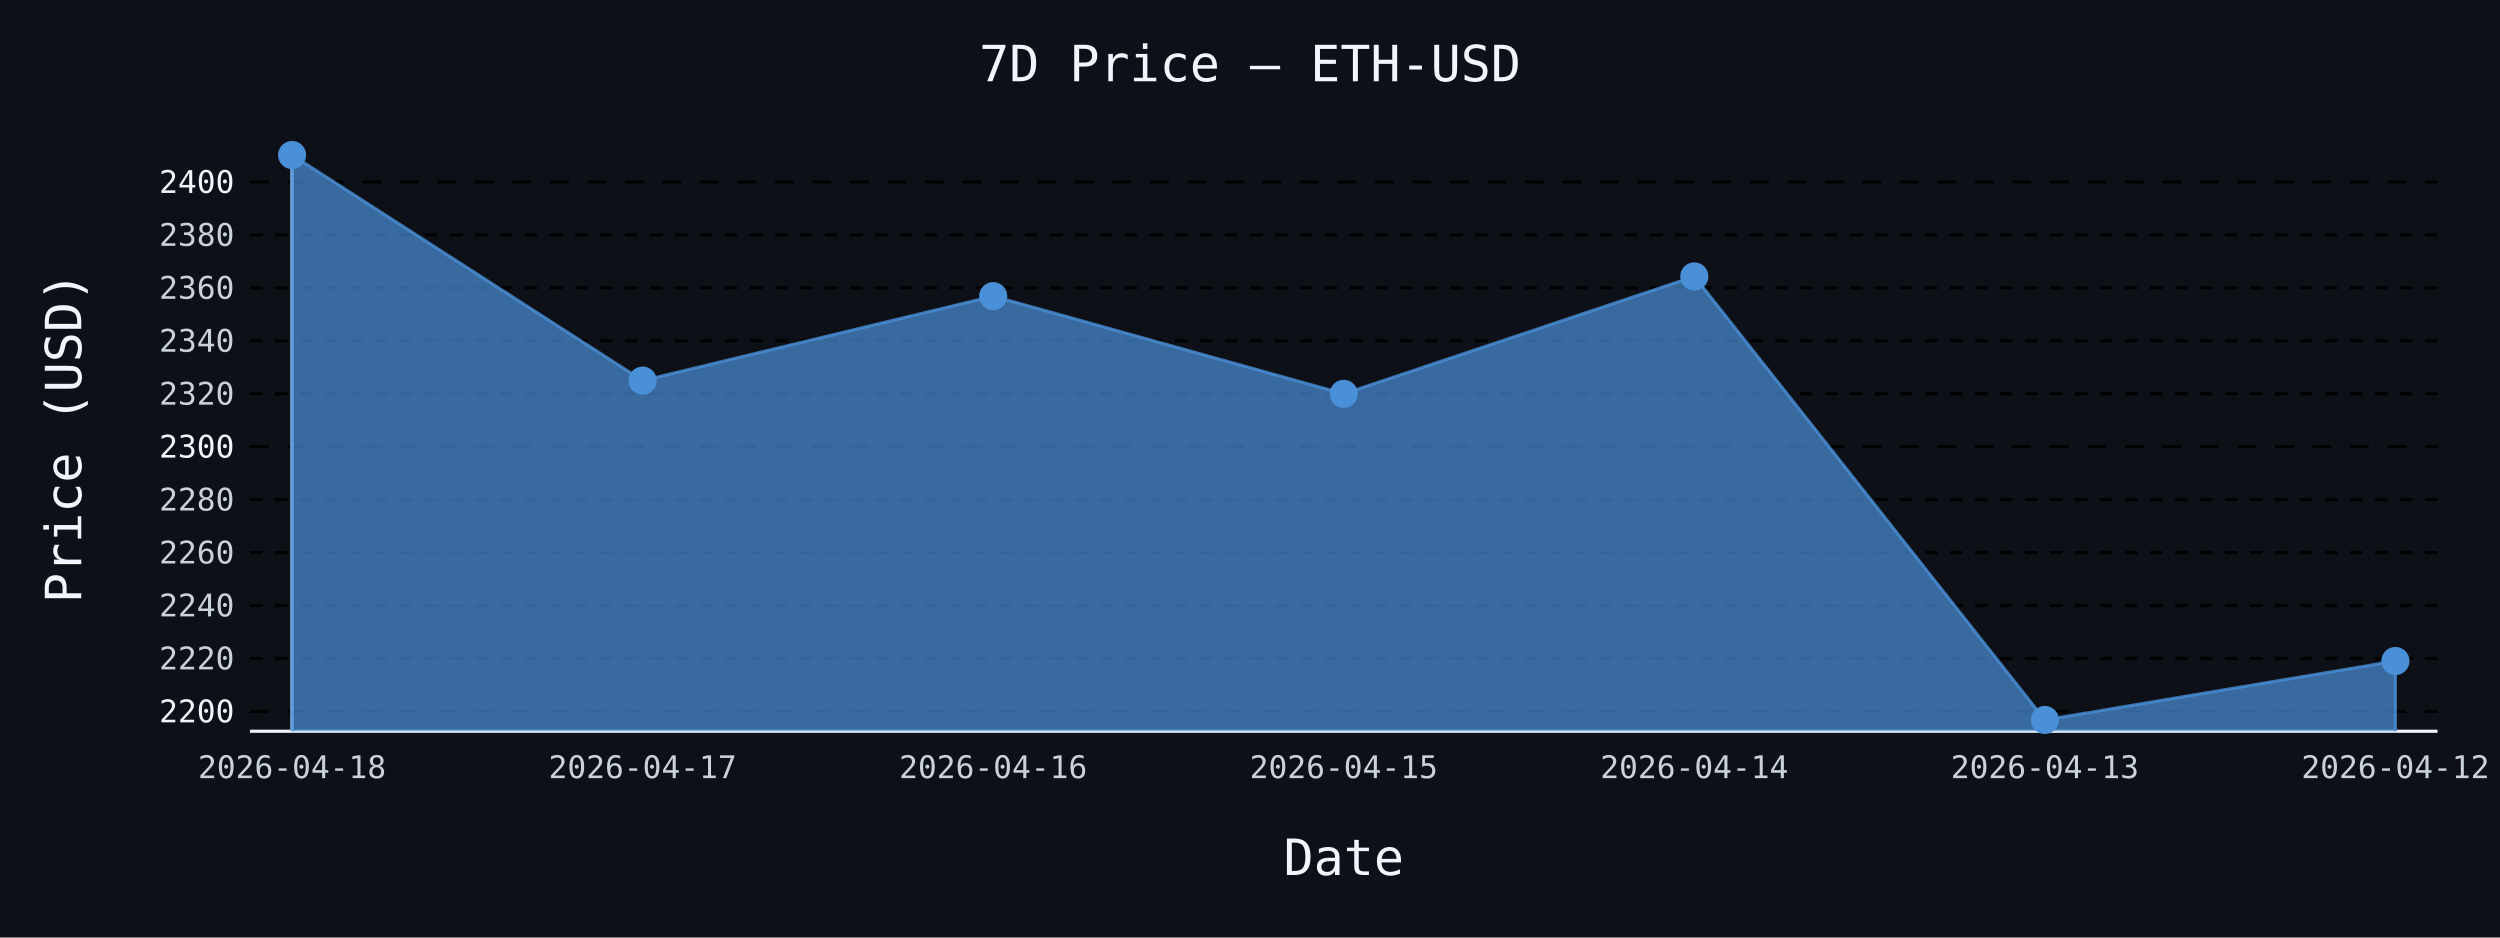
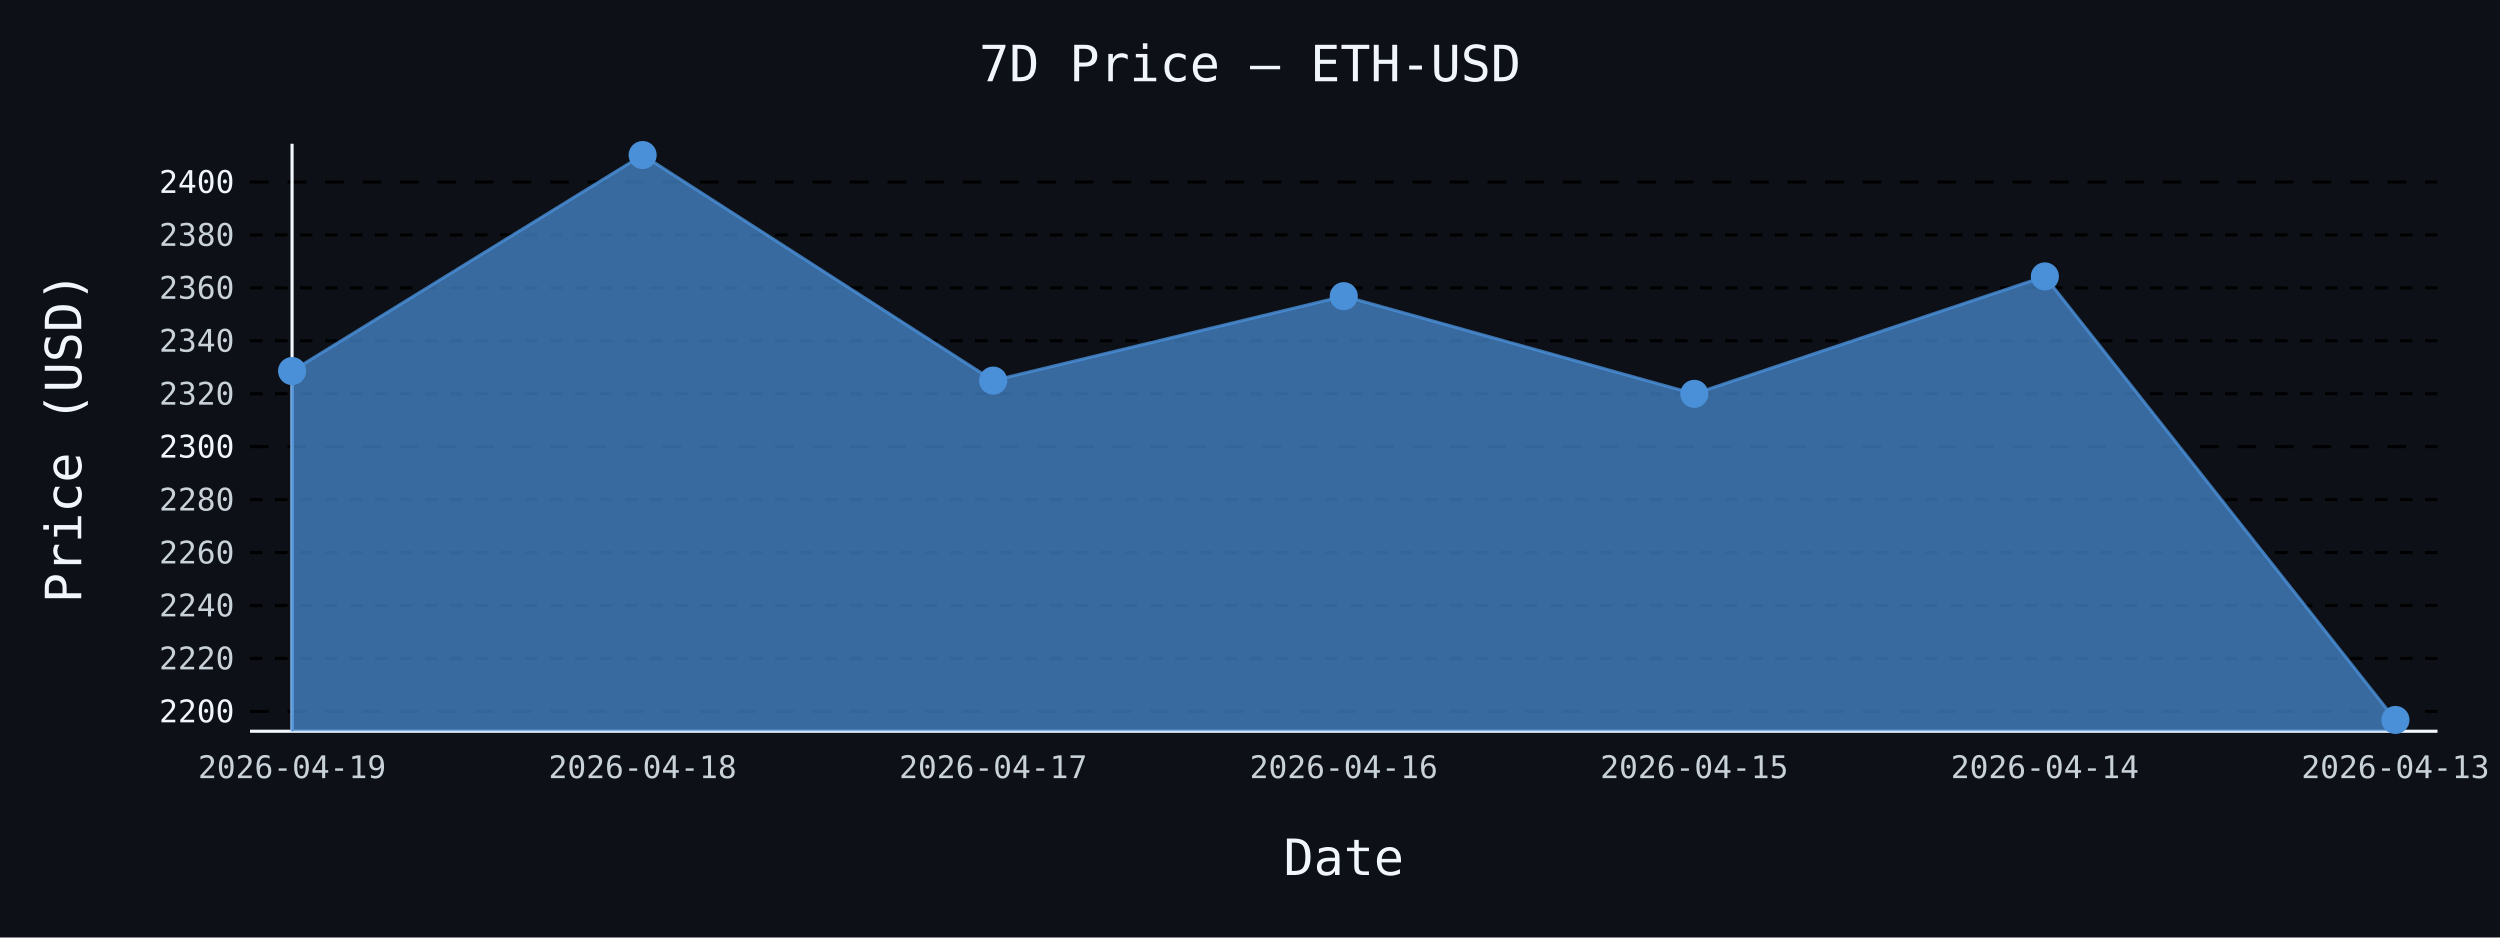
- <svg xmlns="http://www.w3.org/2000/svg" id="chart-91766a37-fc9d-4e92-94b9-5efc7dc3a756" class="pygal-chart" viewBox="0 0 800 300">
+ <svg xmlns="http://www.w3.org/2000/svg" id="chart-54cb7d4b-2b3f-497d-93f0-701c3589d952" class="pygal-chart" viewBox="0 0 800 300">
  <defs>
-     <style type="text/css">#chart-91766a37-fc9d-4e92-94b9-5efc7dc3a756{-webkit-user-select:none;-webkit-font-smoothing:antialiased;font-family:monospace}#chart-91766a37-fc9d-4e92-94b9-5efc7dc3a756 .title{font-family:monospace;font-size:16px}#chart-91766a37-fc9d-4e92-94b9-5efc7dc3a756 .legends .legend text{font-family:monospace;font-size:14px}#chart-91766a37-fc9d-4e92-94b9-5efc7dc3a756 .axis text{font-family:monospace;font-size:10px}#chart-91766a37-fc9d-4e92-94b9-5efc7dc3a756 .axis text.major{font-family:monospace;font-size:10px}#chart-91766a37-fc9d-4e92-94b9-5efc7dc3a756 .text-overlay text.value{font-family:monospace;font-size:16px}#chart-91766a37-fc9d-4e92-94b9-5efc7dc3a756 .text-overlay text.label{font-family:monospace;font-size:10px}#chart-91766a37-fc9d-4e92-94b9-5efc7dc3a756 .tooltip{font-family:monospace;font-size:14px}#chart-91766a37-fc9d-4e92-94b9-5efc7dc3a756 text.no_data{font-family:monospace;font-size:64px}
- #chart-91766a37-fc9d-4e92-94b9-5efc7dc3a756{background-color:#0d1117}#chart-91766a37-fc9d-4e92-94b9-5efc7dc3a756 path,#chart-91766a37-fc9d-4e92-94b9-5efc7dc3a756 line,#chart-91766a37-fc9d-4e92-94b9-5efc7dc3a756 rect,#chart-91766a37-fc9d-4e92-94b9-5efc7dc3a756 circle{-webkit-transition:150ms;-moz-transition:150ms;transition:150ms}#chart-91766a37-fc9d-4e92-94b9-5efc7dc3a756 .graph &gt; .background{fill:#0d1117}#chart-91766a37-fc9d-4e92-94b9-5efc7dc3a756 .plot &gt; .background{fill:#0d1117}#chart-91766a37-fc9d-4e92-94b9-5efc7dc3a756 .graph{fill:#c9d1d9}#chart-91766a37-fc9d-4e92-94b9-5efc7dc3a756 text.no_data{fill:#f0f6fc}#chart-91766a37-fc9d-4e92-94b9-5efc7dc3a756 .title{fill:#f0f6fc}#chart-91766a37-fc9d-4e92-94b9-5efc7dc3a756 .legends .legend text{fill:#c9d1d9}#chart-91766a37-fc9d-4e92-94b9-5efc7dc3a756 .legends .legend:hover text{fill:#f0f6fc}#chart-91766a37-fc9d-4e92-94b9-5efc7dc3a756 .axis .line{stroke:#f0f6fc}#chart-91766a37-fc9d-4e92-94b9-5efc7dc3a756 .axis .guide.line{stroke:#8b949e}#chart-91766a37-fc9d-4e92-94b9-5efc7dc3a756 .axis .major.line{stroke:#c9d1d9}#chart-91766a37-fc9d-4e92-94b9-5efc7dc3a756 .axis text.major{fill:#f0f6fc}#chart-91766a37-fc9d-4e92-94b9-5efc7dc3a756 .axis.y .guides:hover .guide.line,#chart-91766a37-fc9d-4e92-94b9-5efc7dc3a756 .line-graph .axis.x .guides:hover .guide.line,#chart-91766a37-fc9d-4e92-94b9-5efc7dc3a756 .stackedline-graph .axis.x .guides:hover .guide.line,#chart-91766a37-fc9d-4e92-94b9-5efc7dc3a756 .xy-graph .axis.x .guides:hover .guide.line{stroke:#f0f6fc}#chart-91766a37-fc9d-4e92-94b9-5efc7dc3a756 .axis .guides:hover text{fill:#f0f6fc}#chart-91766a37-fc9d-4e92-94b9-5efc7dc3a756 .reactive{fill-opacity:.7;stroke-opacity:.8;stroke-width:1}#chart-91766a37-fc9d-4e92-94b9-5efc7dc3a756 .ci{stroke:#c9d1d9}#chart-91766a37-fc9d-4e92-94b9-5efc7dc3a756 .reactive.active,#chart-91766a37-fc9d-4e92-94b9-5efc7dc3a756 .active .reactive{fill-opacity:.8;stroke-opacity:.9;stroke-width:4}#chart-91766a37-fc9d-4e92-94b9-5efc7dc3a756 .ci .reactive.active{stroke-width:1.5}#chart-91766a37-fc9d-4e92-94b9-5efc7dc3a756 .series text{fill:#f0f6fc}#chart-91766a37-fc9d-4e92-94b9-5efc7dc3a756 .tooltip rect{fill:#0d1117;stroke:#f0f6fc;-webkit-transition:opacity 150ms;-moz-transition:opacity 150ms;transition:opacity 150ms}#chart-91766a37-fc9d-4e92-94b9-5efc7dc3a756 .tooltip .label{fill:#c9d1d9}#chart-91766a37-fc9d-4e92-94b9-5efc7dc3a756 .tooltip .label{fill:#c9d1d9}#chart-91766a37-fc9d-4e92-94b9-5efc7dc3a756 .tooltip .legend{font-size:.8em;fill:#8b949e}#chart-91766a37-fc9d-4e92-94b9-5efc7dc3a756 .tooltip .x_label{font-size:.6em;fill:#f0f6fc}#chart-91766a37-fc9d-4e92-94b9-5efc7dc3a756 .tooltip .xlink{font-size:.5em;text-decoration:underline}#chart-91766a37-fc9d-4e92-94b9-5efc7dc3a756 .tooltip .value{font-size:1.5em}#chart-91766a37-fc9d-4e92-94b9-5efc7dc3a756 .bound{font-size:.5em}#chart-91766a37-fc9d-4e92-94b9-5efc7dc3a756 .max-value{font-size:.75em;fill:#8b949e}#chart-91766a37-fc9d-4e92-94b9-5efc7dc3a756 .map-element{fill:#0d1117;stroke:#8b949e !important}#chart-91766a37-fc9d-4e92-94b9-5efc7dc3a756 .map-element .reactive{fill-opacity:inherit;stroke-opacity:inherit}#chart-91766a37-fc9d-4e92-94b9-5efc7dc3a756 .color-0,#chart-91766a37-fc9d-4e92-94b9-5efc7dc3a756 .color-0 a:visited{stroke:#4a90d9;fill:#4a90d9}#chart-91766a37-fc9d-4e92-94b9-5efc7dc3a756 .text-overlay .color-0 text{fill:black}
- #chart-91766a37-fc9d-4e92-94b9-5efc7dc3a756 text.no_data{text-anchor:middle}#chart-91766a37-fc9d-4e92-94b9-5efc7dc3a756 .guide.line{fill:none}#chart-91766a37-fc9d-4e92-94b9-5efc7dc3a756 .centered{text-anchor:middle}#chart-91766a37-fc9d-4e92-94b9-5efc7dc3a756 .title{text-anchor:middle}#chart-91766a37-fc9d-4e92-94b9-5efc7dc3a756 .legends .legend text{fill-opacity:1}#chart-91766a37-fc9d-4e92-94b9-5efc7dc3a756 .axis.x text{text-anchor:middle}#chart-91766a37-fc9d-4e92-94b9-5efc7dc3a756 .axis.x:not(.web) text[transform]{text-anchor:start}#chart-91766a37-fc9d-4e92-94b9-5efc7dc3a756 .axis.x:not(.web) text[transform].backwards{text-anchor:end}#chart-91766a37-fc9d-4e92-94b9-5efc7dc3a756 .axis.y text{text-anchor:end}#chart-91766a37-fc9d-4e92-94b9-5efc7dc3a756 .axis.y text[transform].backwards{text-anchor:start}#chart-91766a37-fc9d-4e92-94b9-5efc7dc3a756 .axis.y2 text{text-anchor:start}#chart-91766a37-fc9d-4e92-94b9-5efc7dc3a756 .axis.y2 text[transform].backwards{text-anchor:end}#chart-91766a37-fc9d-4e92-94b9-5efc7dc3a756 .axis .guide.line{stroke-dasharray:4,4;stroke:black}#chart-91766a37-fc9d-4e92-94b9-5efc7dc3a756 .axis .major.guide.line{stroke-dasharray:6,6;stroke:black}#chart-91766a37-fc9d-4e92-94b9-5efc7dc3a756 .horizontal .axis.y .guide.line,#chart-91766a37-fc9d-4e92-94b9-5efc7dc3a756 .horizontal .axis.y2 .guide.line,#chart-91766a37-fc9d-4e92-94b9-5efc7dc3a756 .vertical .axis.x .guide.line{opacity:0}#chart-91766a37-fc9d-4e92-94b9-5efc7dc3a756 .horizontal .axis.always_show .guide.line,#chart-91766a37-fc9d-4e92-94b9-5efc7dc3a756 .vertical .axis.always_show .guide.line{opacity:1 !important}#chart-91766a37-fc9d-4e92-94b9-5efc7dc3a756 .axis.y .guides:hover .guide.line,#chart-91766a37-fc9d-4e92-94b9-5efc7dc3a756 .axis.y2 .guides:hover .guide.line,#chart-91766a37-fc9d-4e92-94b9-5efc7dc3a756 .axis.x .guides:hover .guide.line{opacity:1}#chart-91766a37-fc9d-4e92-94b9-5efc7dc3a756 .axis .guides:hover text{opacity:1}#chart-91766a37-fc9d-4e92-94b9-5efc7dc3a756 .nofill{fill:none}#chart-91766a37-fc9d-4e92-94b9-5efc7dc3a756 .subtle-fill{fill-opacity:.2}#chart-91766a37-fc9d-4e92-94b9-5efc7dc3a756 .dot{stroke-width:1px;fill-opacity:1;stroke-opacity:1}#chart-91766a37-fc9d-4e92-94b9-5efc7dc3a756 .dot.active{stroke-width:5px}#chart-91766a37-fc9d-4e92-94b9-5efc7dc3a756 .dot.negative{fill:transparent}#chart-91766a37-fc9d-4e92-94b9-5efc7dc3a756 text,#chart-91766a37-fc9d-4e92-94b9-5efc7dc3a756 tspan{stroke:none !important}#chart-91766a37-fc9d-4e92-94b9-5efc7dc3a756 .series text.active{opacity:1}#chart-91766a37-fc9d-4e92-94b9-5efc7dc3a756 .tooltip rect{fill-opacity:.95;stroke-width:.5}#chart-91766a37-fc9d-4e92-94b9-5efc7dc3a756 .tooltip text{fill-opacity:1}#chart-91766a37-fc9d-4e92-94b9-5efc7dc3a756 .showable{visibility:hidden}#chart-91766a37-fc9d-4e92-94b9-5efc7dc3a756 .showable.shown{visibility:visible}#chart-91766a37-fc9d-4e92-94b9-5efc7dc3a756 .gauge-background{fill:rgba(229,229,229,1);stroke:none}#chart-91766a37-fc9d-4e92-94b9-5efc7dc3a756 .bg-lines{stroke:#0d1117;stroke-width:2px}</style>
+     <style type="text/css">#chart-54cb7d4b-2b3f-497d-93f0-701c3589d952{-webkit-user-select:none;-webkit-font-smoothing:antialiased;font-family:monospace}#chart-54cb7d4b-2b3f-497d-93f0-701c3589d952 .title{font-family:monospace;font-size:16px}#chart-54cb7d4b-2b3f-497d-93f0-701c3589d952 .legends .legend text{font-family:monospace;font-size:14px}#chart-54cb7d4b-2b3f-497d-93f0-701c3589d952 .axis text{font-family:monospace;font-size:10px}#chart-54cb7d4b-2b3f-497d-93f0-701c3589d952 .axis text.major{font-family:monospace;font-size:10px}#chart-54cb7d4b-2b3f-497d-93f0-701c3589d952 .text-overlay text.value{font-family:monospace;font-size:16px}#chart-54cb7d4b-2b3f-497d-93f0-701c3589d952 .text-overlay text.label{font-family:monospace;font-size:10px}#chart-54cb7d4b-2b3f-497d-93f0-701c3589d952 .tooltip{font-family:monospace;font-size:14px}#chart-54cb7d4b-2b3f-497d-93f0-701c3589d952 text.no_data{font-family:monospace;font-size:64px}
+ #chart-54cb7d4b-2b3f-497d-93f0-701c3589d952{background-color:#0d1117}#chart-54cb7d4b-2b3f-497d-93f0-701c3589d952 path,#chart-54cb7d4b-2b3f-497d-93f0-701c3589d952 line,#chart-54cb7d4b-2b3f-497d-93f0-701c3589d952 rect,#chart-54cb7d4b-2b3f-497d-93f0-701c3589d952 circle{-webkit-transition:150ms;-moz-transition:150ms;transition:150ms}#chart-54cb7d4b-2b3f-497d-93f0-701c3589d952 .graph &gt; .background{fill:#0d1117}#chart-54cb7d4b-2b3f-497d-93f0-701c3589d952 .plot &gt; .background{fill:#0d1117}#chart-54cb7d4b-2b3f-497d-93f0-701c3589d952 .graph{fill:#c9d1d9}#chart-54cb7d4b-2b3f-497d-93f0-701c3589d952 text.no_data{fill:#f0f6fc}#chart-54cb7d4b-2b3f-497d-93f0-701c3589d952 .title{fill:#f0f6fc}#chart-54cb7d4b-2b3f-497d-93f0-701c3589d952 .legends .legend text{fill:#c9d1d9}#chart-54cb7d4b-2b3f-497d-93f0-701c3589d952 .legends .legend:hover text{fill:#f0f6fc}#chart-54cb7d4b-2b3f-497d-93f0-701c3589d952 .axis .line{stroke:#f0f6fc}#chart-54cb7d4b-2b3f-497d-93f0-701c3589d952 .axis .guide.line{stroke:#8b949e}#chart-54cb7d4b-2b3f-497d-93f0-701c3589d952 .axis .major.line{stroke:#c9d1d9}#chart-54cb7d4b-2b3f-497d-93f0-701c3589d952 .axis text.major{fill:#f0f6fc}#chart-54cb7d4b-2b3f-497d-93f0-701c3589d952 .axis.y .guides:hover .guide.line,#chart-54cb7d4b-2b3f-497d-93f0-701c3589d952 .line-graph .axis.x .guides:hover .guide.line,#chart-54cb7d4b-2b3f-497d-93f0-701c3589d952 .stackedline-graph .axis.x .guides:hover .guide.line,#chart-54cb7d4b-2b3f-497d-93f0-701c3589d952 .xy-graph .axis.x .guides:hover .guide.line{stroke:#f0f6fc}#chart-54cb7d4b-2b3f-497d-93f0-701c3589d952 .axis .guides:hover text{fill:#f0f6fc}#chart-54cb7d4b-2b3f-497d-93f0-701c3589d952 .reactive{fill-opacity:.7;stroke-opacity:.8;stroke-width:1}#chart-54cb7d4b-2b3f-497d-93f0-701c3589d952 .ci{stroke:#c9d1d9}#chart-54cb7d4b-2b3f-497d-93f0-701c3589d952 .reactive.active,#chart-54cb7d4b-2b3f-497d-93f0-701c3589d952 .active .reactive{fill-opacity:.8;stroke-opacity:.9;stroke-width:4}#chart-54cb7d4b-2b3f-497d-93f0-701c3589d952 .ci .reactive.active{stroke-width:1.5}#chart-54cb7d4b-2b3f-497d-93f0-701c3589d952 .series text{fill:#f0f6fc}#chart-54cb7d4b-2b3f-497d-93f0-701c3589d952 .tooltip rect{fill:#0d1117;stroke:#f0f6fc;-webkit-transition:opacity 150ms;-moz-transition:opacity 150ms;transition:opacity 150ms}#chart-54cb7d4b-2b3f-497d-93f0-701c3589d952 .tooltip .label{fill:#c9d1d9}#chart-54cb7d4b-2b3f-497d-93f0-701c3589d952 .tooltip .label{fill:#c9d1d9}#chart-54cb7d4b-2b3f-497d-93f0-701c3589d952 .tooltip .legend{font-size:.8em;fill:#8b949e}#chart-54cb7d4b-2b3f-497d-93f0-701c3589d952 .tooltip .x_label{font-size:.6em;fill:#f0f6fc}#chart-54cb7d4b-2b3f-497d-93f0-701c3589d952 .tooltip .xlink{font-size:.5em;text-decoration:underline}#chart-54cb7d4b-2b3f-497d-93f0-701c3589d952 .tooltip .value{font-size:1.5em}#chart-54cb7d4b-2b3f-497d-93f0-701c3589d952 .bound{font-size:.5em}#chart-54cb7d4b-2b3f-497d-93f0-701c3589d952 .max-value{font-size:.75em;fill:#8b949e}#chart-54cb7d4b-2b3f-497d-93f0-701c3589d952 .map-element{fill:#0d1117;stroke:#8b949e !important}#chart-54cb7d4b-2b3f-497d-93f0-701c3589d952 .map-element .reactive{fill-opacity:inherit;stroke-opacity:inherit}#chart-54cb7d4b-2b3f-497d-93f0-701c3589d952 .color-0,#chart-54cb7d4b-2b3f-497d-93f0-701c3589d952 .color-0 a:visited{stroke:#4a90d9;fill:#4a90d9}#chart-54cb7d4b-2b3f-497d-93f0-701c3589d952 .text-overlay .color-0 text{fill:black}
+ #chart-54cb7d4b-2b3f-497d-93f0-701c3589d952 text.no_data{text-anchor:middle}#chart-54cb7d4b-2b3f-497d-93f0-701c3589d952 .guide.line{fill:none}#chart-54cb7d4b-2b3f-497d-93f0-701c3589d952 .centered{text-anchor:middle}#chart-54cb7d4b-2b3f-497d-93f0-701c3589d952 .title{text-anchor:middle}#chart-54cb7d4b-2b3f-497d-93f0-701c3589d952 .legends .legend text{fill-opacity:1}#chart-54cb7d4b-2b3f-497d-93f0-701c3589d952 .axis.x text{text-anchor:middle}#chart-54cb7d4b-2b3f-497d-93f0-701c3589d952 .axis.x:not(.web) text[transform]{text-anchor:start}#chart-54cb7d4b-2b3f-497d-93f0-701c3589d952 .axis.x:not(.web) text[transform].backwards{text-anchor:end}#chart-54cb7d4b-2b3f-497d-93f0-701c3589d952 .axis.y text{text-anchor:end}#chart-54cb7d4b-2b3f-497d-93f0-701c3589d952 .axis.y text[transform].backwards{text-anchor:start}#chart-54cb7d4b-2b3f-497d-93f0-701c3589d952 .axis.y2 text{text-anchor:start}#chart-54cb7d4b-2b3f-497d-93f0-701c3589d952 .axis.y2 text[transform].backwards{text-anchor:end}#chart-54cb7d4b-2b3f-497d-93f0-701c3589d952 .axis .guide.line{stroke-dasharray:4,4;stroke:black}#chart-54cb7d4b-2b3f-497d-93f0-701c3589d952 .axis .major.guide.line{stroke-dasharray:6,6;stroke:black}#chart-54cb7d4b-2b3f-497d-93f0-701c3589d952 .horizontal .axis.y .guide.line,#chart-54cb7d4b-2b3f-497d-93f0-701c3589d952 .horizontal .axis.y2 .guide.line,#chart-54cb7d4b-2b3f-497d-93f0-701c3589d952 .vertical .axis.x .guide.line{opacity:0}#chart-54cb7d4b-2b3f-497d-93f0-701c3589d952 .horizontal .axis.always_show .guide.line,#chart-54cb7d4b-2b3f-497d-93f0-701c3589d952 .vertical .axis.always_show .guide.line{opacity:1 !important}#chart-54cb7d4b-2b3f-497d-93f0-701c3589d952 .axis.y .guides:hover .guide.line,#chart-54cb7d4b-2b3f-497d-93f0-701c3589d952 .axis.y2 .guides:hover .guide.line,#chart-54cb7d4b-2b3f-497d-93f0-701c3589d952 .axis.x .guides:hover .guide.line{opacity:1}#chart-54cb7d4b-2b3f-497d-93f0-701c3589d952 .axis .guides:hover text{opacity:1}#chart-54cb7d4b-2b3f-497d-93f0-701c3589d952 .nofill{fill:none}#chart-54cb7d4b-2b3f-497d-93f0-701c3589d952 .subtle-fill{fill-opacity:.2}#chart-54cb7d4b-2b3f-497d-93f0-701c3589d952 .dot{stroke-width:1px;fill-opacity:1;stroke-opacity:1}#chart-54cb7d4b-2b3f-497d-93f0-701c3589d952 .dot.active{stroke-width:5px}#chart-54cb7d4b-2b3f-497d-93f0-701c3589d952 .dot.negative{fill:transparent}#chart-54cb7d4b-2b3f-497d-93f0-701c3589d952 text,#chart-54cb7d4b-2b3f-497d-93f0-701c3589d952 tspan{stroke:none !important}#chart-54cb7d4b-2b3f-497d-93f0-701c3589d952 .series text.active{opacity:1}#chart-54cb7d4b-2b3f-497d-93f0-701c3589d952 .tooltip rect{fill-opacity:.95;stroke-width:.5}#chart-54cb7d4b-2b3f-497d-93f0-701c3589d952 .tooltip text{fill-opacity:1}#chart-54cb7d4b-2b3f-497d-93f0-701c3589d952 .showable{visibility:hidden}#chart-54cb7d4b-2b3f-497d-93f0-701c3589d952 .showable.shown{visibility:visible}#chart-54cb7d4b-2b3f-497d-93f0-701c3589d952 .gauge-background{fill:rgba(229,229,229,1);stroke:none}#chart-54cb7d4b-2b3f-497d-93f0-701c3589d952 .bg-lines{stroke:#0d1117;stroke-width:2px}</style>
  </defs>
  <g class="graph line-graph vertical">
    <rect x="0" y="0" width="800" height="300" class="background" />
    <g transform="translate(80, 46)" class="plot">
      <rect x="0" y="0" width="700.0" height="188" class="background" />
      <g class="axis y always_show">
        <path d="M0 188 h700" class="line" />
        <g class="guides">
          <path d="M0 181.64 h700" class="major guide line" />
          <text x="-5" y="185.14" class="major">2200</text>
        </g>
        <g class="guides">
          <path d="M0 164.699 h700" class="guide line" />
          <text x="-5" y="168.199" class="">2220</text>
        </g>
        <g class="guides">
          <path d="M0 147.758 h700" class="guide line" />
          <text x="-5" y="151.258" class="">2240</text>
        </g>
        <g class="guides">
          <path d="M0 130.817 h700" class="guide line" />
          <text x="-5" y="134.317" class="">2260</text>
        </g>
        <g class="guides">
          <path d="M0 113.876 h700" class="guide line" />
          <text x="-5" y="117.376" class="">2280</text>
        </g>
        <g class="guides">
          <path d="M0 96.935 h700" class="major guide line" />
          <text x="-5" y="100.435" class="major">2300</text>
        </g>
        <g class="guides">
          <path d="M0 79.994 h700" class="guide line" />
          <text x="-5" y="83.494" class="">2320</text>
        </g>
        <g class="guides">
          <path d="M0 63.053 h700" class="guide line" />
          <text x="-5" y="66.553" class="">2340</text>
        </g>
        <g class="guides">
          <path d="M0 46.112 h700" class="guide line" />
          <text x="-5" y="49.612" class="">2360</text>
        </g>
        <g class="guides">
          <path d="M0 29.171 h700" class="guide line" />
          <text x="-5" y="32.671" class="">2380</text>
        </g>
        <g class="guides">
          <path d="M0 12.23 h700" class="major guide line" />
          <text x="-5" y="15.73" class="major">2400</text>
        </g>
      </g>
      <g class="axis x">
        <g class="guides">
          <path d="M13.462 0 v188" class="line" />
-           <text x="13.462" y="203.0" class="">2026-04-18</text>
+           <text x="13.462" y="203.0" class="">2026-04-19</text>
        </g>
        <g class="guides">
          <path d="M125.641 0 v188" class="guide line" />
-           <text x="125.641" y="203.0" class="">2026-04-17</text>
+           <text x="125.641" y="203.0" class="">2026-04-18</text>
        </g>
        <g class="guides">
          <path d="M237.821 0 v188" class="guide line" />
-           <text x="237.821" y="203.0" class="">2026-04-16</text>
+           <text x="237.821" y="203.0" class="">2026-04-17</text>
        </g>
        <g class="guides">
          <path d="M350 0 v188" class="guide line" />
-           <text x="350.0" y="203.0" class="">2026-04-15</text>
+           <text x="350.0" y="203.0" class="">2026-04-16</text>
        </g>
        <g class="guides">
          <path d="M462.179 0 v188" class="guide line" />
-           <text x="462.179" y="203.0" class="">2026-04-14</text>
+           <text x="462.179" y="203.0" class="">2026-04-15</text>
        </g>
        <g class="guides">
          <path d="M574.359 0 v188" class="guide line" />
-           <text x="574.359" y="203.0" class="">2026-04-13</text>
+           <text x="574.359" y="203.0" class="">2026-04-14</text>
        </g>
        <g class="guides">
          <path d="M686.538 0 v188" class="guide line" />
-           <text x="686.538" y="203.0" class="">2026-04-12</text>
+           <text x="686.538" y="203.0" class="">2026-04-13</text>
        </g>
      </g>
      <g class="series serie-0 color-0">
-         <path d="M13.462 188 L13.462 3.615 125.641 75.793 237.821 48.772 350 80.036 462.179 42.453 574.359 184.385 686.538 165.521 686.538 188" class="line reactive" />
+         <path d="M13.462 188 L13.462 72.735 125.641 3.615 237.821 75.793 350 48.772 462.179 80.036 574.359 42.453 686.538 184.385 686.538 188" class="line reactive" />
      </g>
    </g>
    <g class="titles">
      <text x="400.0" y="26" class="title plot_title">7D Price — ETH-USD</text>
      <text x="430.0" y="280" class="title">Date</text>
      <text x="0" y="166.0" class="title" transform="rotate(-90 0 140)">Price (USD)</text>
    </g>
    <g transform="translate(80, 46)" class="plot overlay">
      <g class="series serie-0 color-0">
        <g class="dots">
-           <circle cx="13.462" cy="3.615" r="4" class="dot reactive tooltip-trigger" />
+           <circle cx="13.462" cy="72.735" r="4" class="dot reactive tooltip-trigger" />
        </g>
        <g class="dots">
-           <circle cx="125.641" cy="75.793" r="4" class="dot reactive tooltip-trigger" />
+           <circle cx="125.641" cy="3.615" r="4" class="dot reactive tooltip-trigger" />
        </g>
        <g class="dots">
-           <circle cx="237.821" cy="48.772" r="4" class="dot reactive tooltip-trigger" />
+           <circle cx="237.821" cy="75.793" r="4" class="dot reactive tooltip-trigger" />
        </g>
        <g class="dots">
-           <circle cx="350.0" cy="80.036" r="4" class="dot reactive tooltip-trigger" />
+           <circle cx="350.0" cy="48.772" r="4" class="dot reactive tooltip-trigger" />
        </g>
        <g class="dots">
-           <circle cx="462.179" cy="42.453" r="4" class="dot reactive tooltip-trigger" />
+           <circle cx="462.179" cy="80.036" r="4" class="dot reactive tooltip-trigger" />
        </g>
        <g class="dots">
-           <circle cx="574.359" cy="184.385" r="4" class="dot reactive tooltip-trigger" />
+           <circle cx="574.359" cy="42.453" r="4" class="dot reactive tooltip-trigger" />
        </g>
        <g class="dots">
-           <circle cx="686.538" cy="165.521" r="4" class="dot reactive tooltip-trigger" />
+           <circle cx="686.538" cy="184.385" r="4" class="dot reactive tooltip-trigger" />
        </g>
      </g>
    </g>
    <g transform="translate(80, 46)" class="plot text-overlay">
      <g class="series serie-0 color-0" />
    </g>
    <g transform="translate(80, 46)" class="plot tooltip-overlay">
      <g transform="translate(0 0)" style="opacity: 0" class="tooltip">
        <rect rx="0" ry="0" width="0" height="0" class="tooltip-box" />
        <g class="text" />
      </g>
    </g>
  </g>
</svg>
